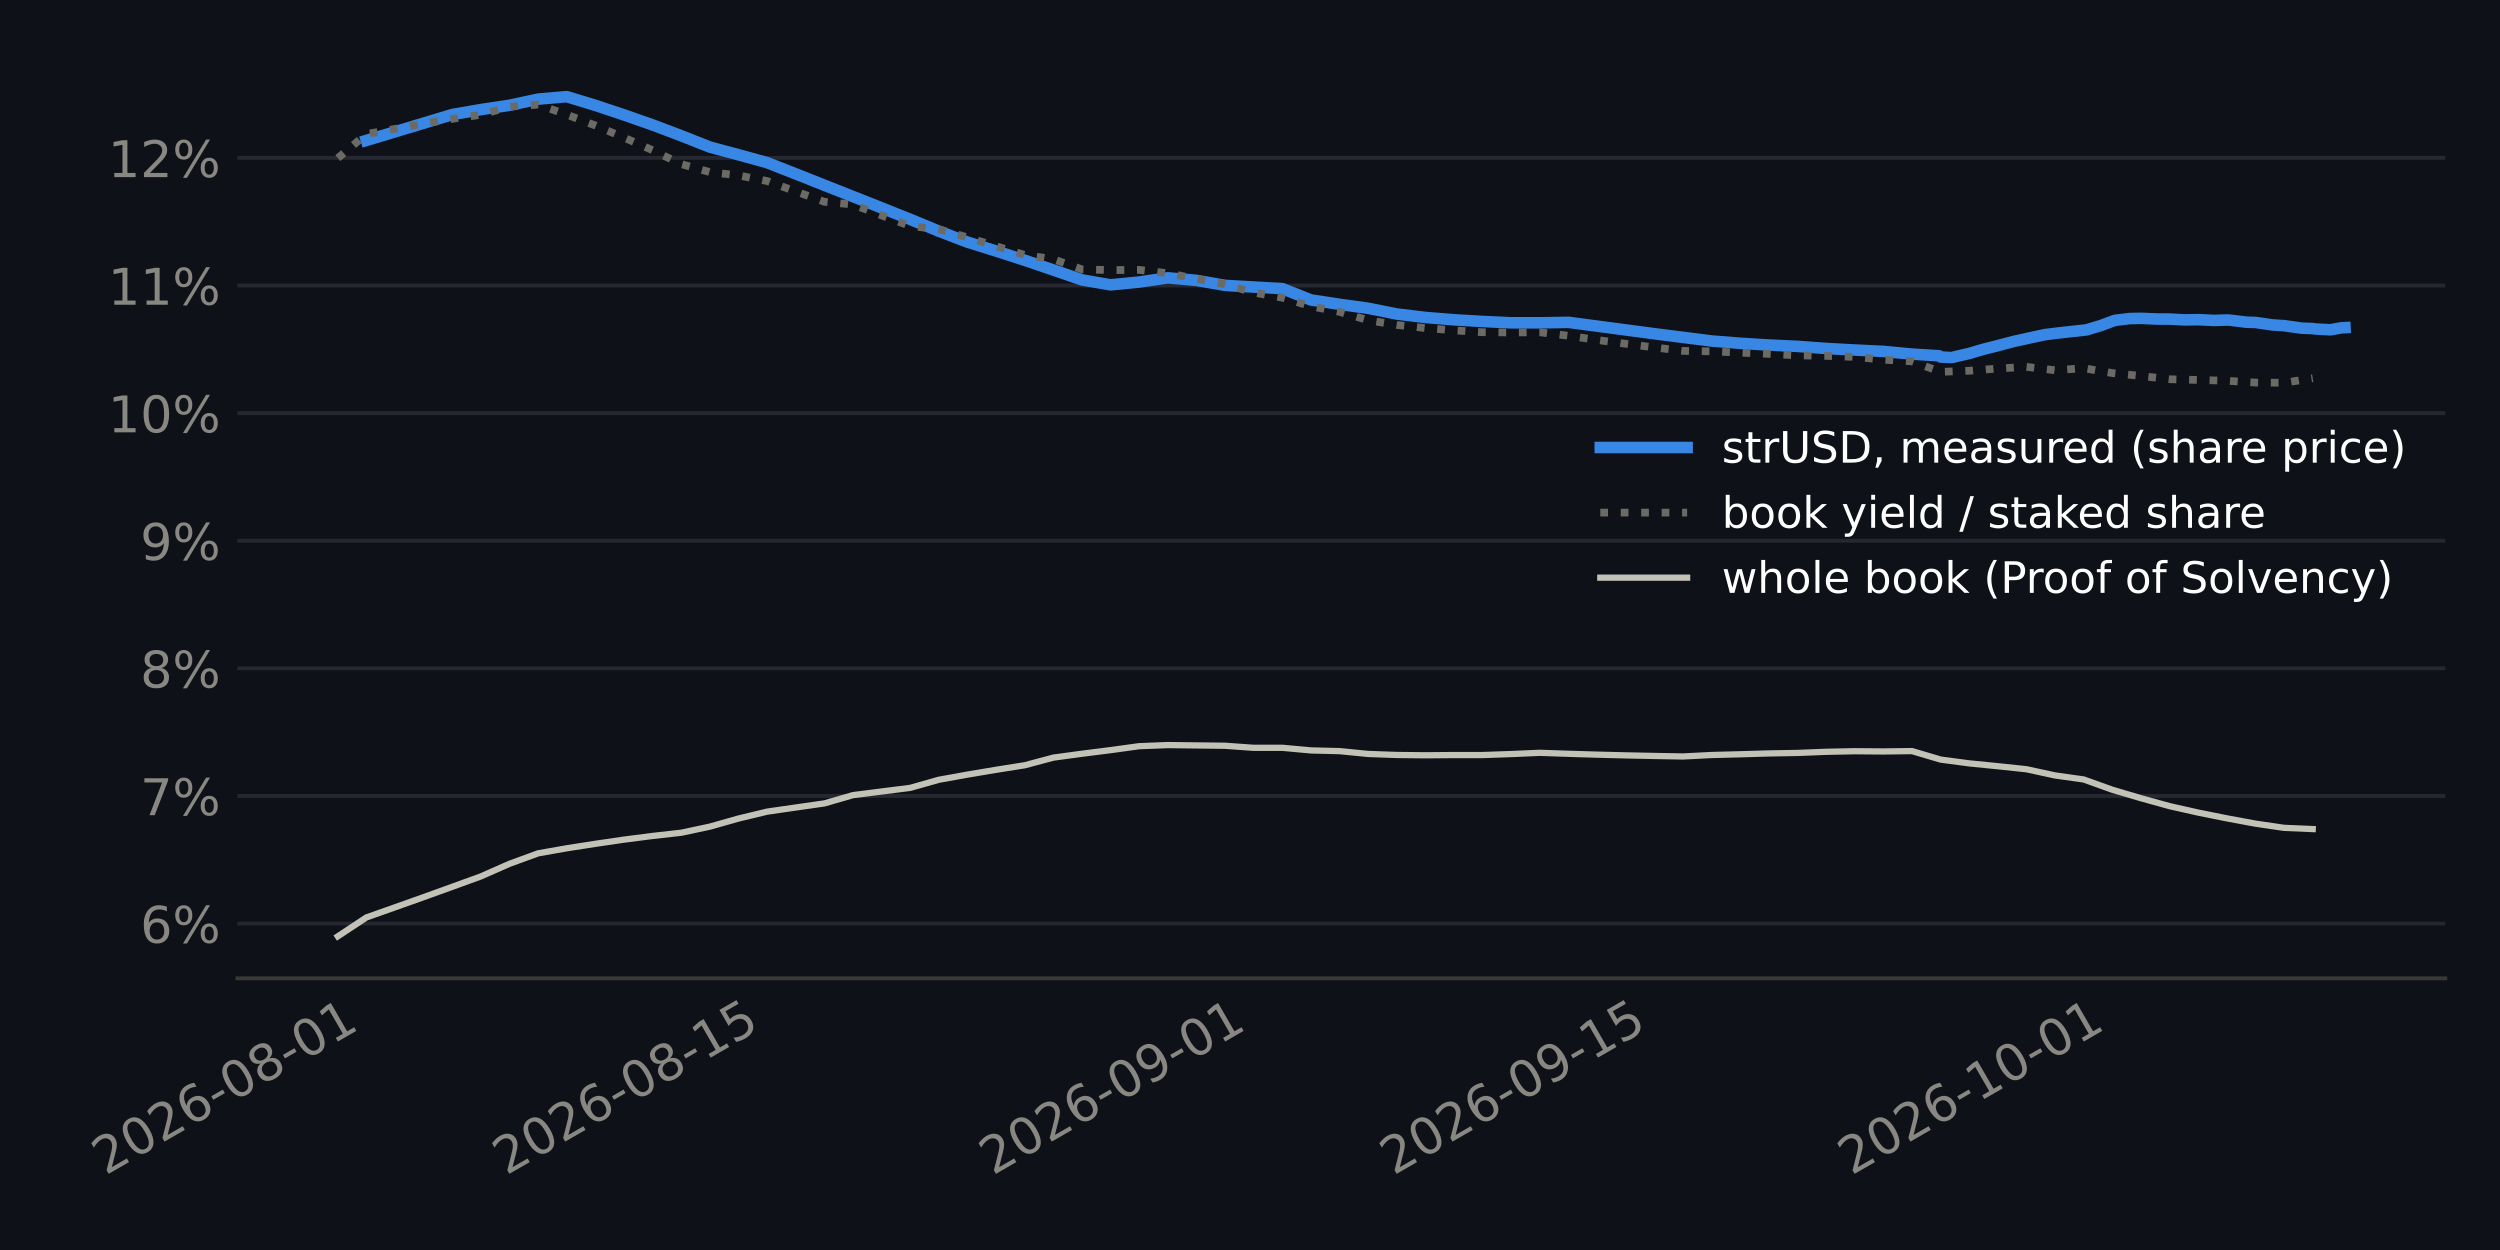
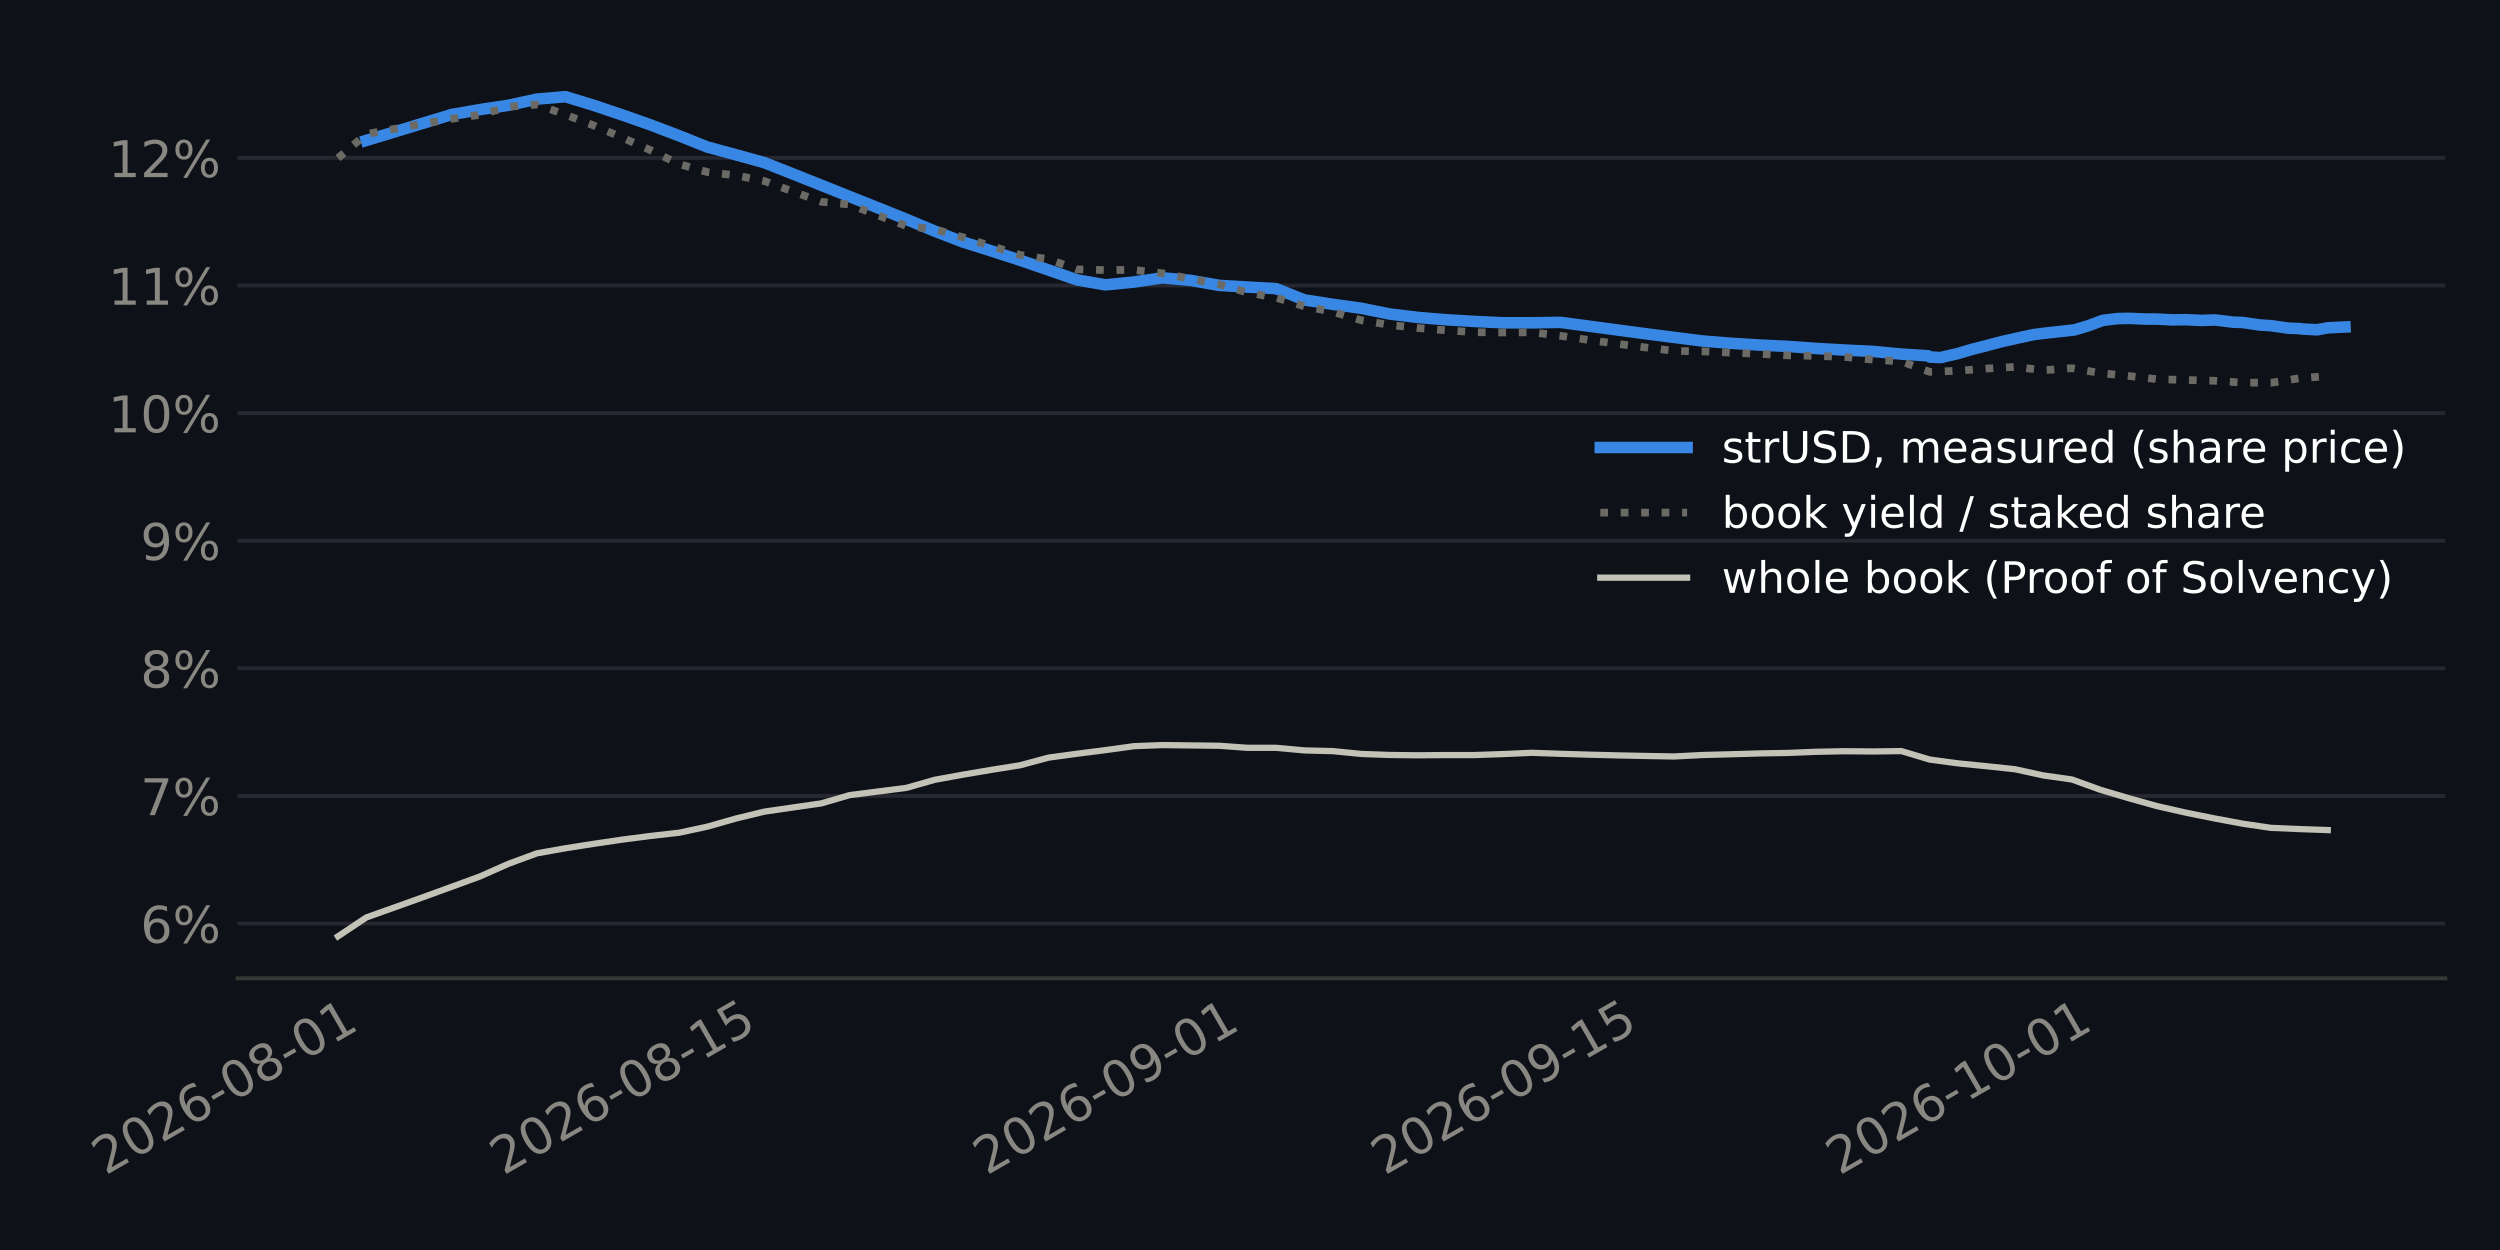
<svg xmlns="http://www.w3.org/2000/svg" xmlns:xlink="http://www.w3.org/1999/xlink" width="518.4pt" height="259.2pt" viewBox="0 0 518.4 259.2" version="1.1">
  <defs>
    <style type="text/css">*{stroke-linejoin: round; stroke-linecap: butt}</style>
  </defs>
  <g id="figure_1">
    <g id="patch_1">
      <path d="M 0 259.2  L 518.4 259.2  L 518.4 0  L 0 0  z " style="fill: #0e1117" />
    </g>
    <g id="axes_1">
      <g id="patch_2">
-         <path d="M 49.238 202.867  L 507.06 202.867  L 507.06 11.34  L 49.238 11.34  z " style="fill: #0e1117" />
+         <path d="M 49.274 202.867  L 507.06 202.867  L 507.06 11.34  L 49.274 11.34  z " style="fill: #0e1117" />
      </g>
      <g id="matplotlib.axis_1">
        <g id="xtick_1">
          <g id="line2d_1" />
          <g id="text_1">
-             <g style="fill: #898781" transform="translate(21.87615 243.7862) rotate(-30) scale(0.105 -0.105)">
+             <g style="fill: #898781" transform="translate(21.86916 243.7862) rotate(-30) scale(0.105 -0.105)">
              <defs>
                <path id="DejaVuSans-15" d="M 1228 531  L 3431 531  L 3431 0  L 469 0  L 469 531  Q 828 903 1448 1529  Q 2069 2156 2228 2338  Q 2531 2678 2651 2914  Q 2772 3150 2772 3378  Q 2772 3750 2511 3984  Q 2250 4219 1831 4219  Q 1534 4219 1204 4116  Q 875 4013 500 3803  L 500 4441  Q 881 4594 1212 4672  Q 1544 4750 1819 4750  Q 2544 4750 2975 4387  Q 3406 4025 3406 3419  Q 3406 3131 3298 2873  Q 3191 2616 2906 2266  Q 2828 2175 2409 1742  Q 1991 1309 1228 531  z " transform="scale(0.015625)" />
                <path id="DejaVuSans-13" d="M 2034 4250  Q 1547 4250 1301 3770  Q 1056 3291 1056 2328  Q 1056 1369 1301 889  Q 1547 409 2034 409  Q 2525 409 2770 889  Q 3016 1369 3016 2328  Q 3016 3291 2770 3770  Q 2525 4250 2034 4250  z M 2034 4750  Q 2819 4750 3233 4129  Q 3647 3509 3647 2328  Q 3647 1150 3233 529  Q 2819 -91 2034 -91  Q 1250 -91 836 529  Q 422 1150 422 2328  Q 422 3509 836 4129  Q 1250 4750 2034 4750  z " transform="scale(0.015625)" />
                <path id="DejaVuSans-19" d="M 2113 2584  Q 1688 2584 1439 2293  Q 1191 2003 1191 1497  Q 1191 994 1439 701  Q 1688 409 2113 409  Q 2538 409 2786 701  Q 3034 994 3034 1497  Q 3034 2003 2786 2293  Q 2538 2584 2113 2584  z M 3366 4563  L 3366 3988  Q 3128 4100 2886 4159  Q 2644 4219 2406 4219  Q 1781 4219 1451 3797  Q 1122 3375 1075 2522  Q 1259 2794 1537 2939  Q 1816 3084 2150 3084  Q 2853 3084 3261 2657  Q 3669 2231 3669 1497  Q 3669 778 3244 343  Q 2819 -91 2113 -91  Q 1303 -91 875 529  Q 447 1150 447 2328  Q 447 3434 972 4092  Q 1497 4750 2381 4750  Q 2619 4750 2861 4703  Q 3103 4656 3366 4563  z " transform="scale(0.015625)" />
                <path id="DejaVuSans-10" d="M 313 2009  L 1997 2009  L 1997 1497  L 313 1497  L 313 2009  z " transform="scale(0.015625)" />
                <path id="DejaVuSans-1b" d="M 2034 2216  Q 1584 2216 1326 1975  Q 1069 1734 1069 1313  Q 1069 891 1326 650  Q 1584 409 2034 409  Q 2484 409 2743 651  Q 3003 894 3003 1313  Q 3003 1734 2745 1975  Q 2488 2216 2034 2216  z M 1403 2484  Q 997 2584 770 2862  Q 544 3141 544 3541  Q 544 4100 942 4425  Q 1341 4750 2034 4750  Q 2731 4750 3128 4425  Q 3525 4100 3525 3541  Q 3525 3141 3298 2862  Q 3072 2584 2669 2484  Q 3125 2378 3379 2068  Q 3634 1759 3634 1313  Q 3634 634 3220 271  Q 2806 -91 2034 -91  Q 1263 -91 848 271  Q 434 634 434 1313  Q 434 1759 690 2068  Q 947 2378 1403 2484  z M 1172 3481  Q 1172 3119 1398 2916  Q 1625 2713 2034 2713  Q 2441 2713 2670 2916  Q 2900 3119 2900 3481  Q 2900 3844 2670 4047  Q 2441 4250 2034 4250  Q 1625 4250 1398 4047  Q 1172 3844 1172 3481  z " transform="scale(0.015625)" />
                <path id="DejaVuSans-14" d="M 794 531  L 1825 531  L 1825 4091  L 703 3866  L 703 4441  L 1819 4666  L 2450 4666  L 2450 531  L 3481 531  L 3481 0  L 794 0  L 794 531  z " transform="scale(0.015625)" />
              </defs>
              <use xlink:href="#DejaVuSans-15" />
              <use xlink:href="#DejaVuSans-13" transform="translate(63.625 0)" />
              <use xlink:href="#DejaVuSans-15" transform="translate(127.25 0)" />
              <use xlink:href="#DejaVuSans-19" transform="translate(190.875 0)" />
              <use xlink:href="#DejaVuSans-10" transform="translate(254.5 0)" />
              <use xlink:href="#DejaVuSans-13" transform="translate(290.5781 0)" />
              <use xlink:href="#DejaVuSans-1b" transform="translate(354.2031 0)" />
              <use xlink:href="#DejaVuSans-10" transform="translate(417.8281 0)" />
              <use xlink:href="#DejaVuSans-13" transform="translate(453.9062 0)" />
              <use xlink:href="#DejaVuSans-14" transform="translate(517.5312 0)" />
            </g>
          </g>
        </g>
        <g id="xtick_2">
          <g id="line2d_2" />
          <g id="text_2">
-             <g style="fill: #898781" transform="translate(104.9671 243.7862) rotate(-30) scale(0.105 -0.105)">
+             <g style="fill: #898781" transform="translate(104.3898 243.7862) rotate(-30) scale(0.105 -0.105)">
              <defs>
                <path id="DejaVuSans-18" d="M 691 4666  L 3169 4666  L 3169 4134  L 1269 4134  L 1269 2991  Q 1406 3038 1543 3061  Q 1681 3084 1819 3084  Q 2600 3084 3056 2656  Q 3513 2228 3513 1497  Q 3513 744 3044 326  Q 2575 -91 1722 -91  Q 1428 -91 1123 -41  Q 819 9 494 109  L 494 744  Q 775 591 1075 516  Q 1375 441 1709 441  Q 2250 441 2565 725  Q 2881 1009 2881 1497  Q 2881 1984 2565 2268  Q 2250 2553 1709 2553  Q 1456 2553 1204 2497  Q 953 2441 691 2322  L 691 4666  z " transform="scale(0.015625)" />
              </defs>
              <use xlink:href="#DejaVuSans-15" />
              <use xlink:href="#DejaVuSans-13" transform="translate(63.625 0)" />
              <use xlink:href="#DejaVuSans-15" transform="translate(127.25 0)" />
              <use xlink:href="#DejaVuSans-19" transform="translate(190.875 0)" />
              <use xlink:href="#DejaVuSans-10" transform="translate(254.5 0)" />
              <use xlink:href="#DejaVuSans-13" transform="translate(290.5781 0)" />
              <use xlink:href="#DejaVuSans-1b" transform="translate(354.2031 0)" />
              <use xlink:href="#DejaVuSans-10" transform="translate(417.8281 0)" />
              <use xlink:href="#DejaVuSans-14" transform="translate(453.9062 0)" />
              <use xlink:href="#DejaVuSans-18" transform="translate(517.5312 0)" />
            </g>
          </g>
        </g>
        <g id="xtick_3">
          <g id="line2d_3" />
          <g id="text_3">
-             <g style="fill: #898781" transform="translate(205.8633 243.7862) rotate(-30) scale(0.105 -0.105)">
+             <g style="fill: #898781" transform="translate(204.5935 243.7862) rotate(-30) scale(0.105 -0.105)">
              <defs>
                <path id="DejaVuSans-1c" d="M 703 97  L 703 672  Q 941 559 1184 500  Q 1428 441 1663 441  Q 2288 441 2617 861  Q 2947 1281 2994 2138  Q 2813 1869 2534 1725  Q 2256 1581 1919 1581  Q 1219 1581 811 2004  Q 403 2428 403 3163  Q 403 3881 828 4315  Q 1253 4750 1959 4750  Q 2769 4750 3195 4129  Q 3622 3509 3622 2328  Q 3622 1225 3098 567  Q 2575 -91 1691 -91  Q 1453 -91 1209 -44  Q 966 3 703 97  z M 1959 2075  Q 2384 2075 2632 2365  Q 2881 2656 2881 3163  Q 2881 3666 2632 3958  Q 2384 4250 1959 4250  Q 1534 4250 1286 3958  Q 1038 3666 1038 3163  Q 1038 2656 1286 2365  Q 1534 2075 1959 2075  z " transform="scale(0.015625)" />
              </defs>
              <use xlink:href="#DejaVuSans-15" />
              <use xlink:href="#DejaVuSans-13" transform="translate(63.625 0)" />
              <use xlink:href="#DejaVuSans-15" transform="translate(127.25 0)" />
              <use xlink:href="#DejaVuSans-19" transform="translate(190.875 0)" />
              <use xlink:href="#DejaVuSans-10" transform="translate(254.5 0)" />
              <use xlink:href="#DejaVuSans-13" transform="translate(290.5781 0)" />
              <use xlink:href="#DejaVuSans-1c" transform="translate(354.2031 0)" />
              <use xlink:href="#DejaVuSans-10" transform="translate(417.8281 0)" />
              <use xlink:href="#DejaVuSans-13" transform="translate(453.9062 0)" />
              <use xlink:href="#DejaVuSans-14" transform="translate(517.5312 0)" />
            </g>
          </g>
        </g>
        <g id="xtick_4">
          <g id="line2d_4" />
          <g id="text_4">
-             <g style="fill: #898781" transform="translate(288.9542 243.7862) rotate(-30) scale(0.105 -0.105)">
+             <g style="fill: #898781" transform="translate(287.1142 243.7862) rotate(-30) scale(0.105 -0.105)">
              <use xlink:href="#DejaVuSans-15" />
              <use xlink:href="#DejaVuSans-13" transform="translate(63.625 0)" />
              <use xlink:href="#DejaVuSans-15" transform="translate(127.25 0)" />
              <use xlink:href="#DejaVuSans-19" transform="translate(190.875 0)" />
              <use xlink:href="#DejaVuSans-10" transform="translate(254.5 0)" />
              <use xlink:href="#DejaVuSans-13" transform="translate(290.5781 0)" />
              <use xlink:href="#DejaVuSans-1c" transform="translate(354.2031 0)" />
              <use xlink:href="#DejaVuSans-10" transform="translate(417.8281 0)" />
              <use xlink:href="#DejaVuSans-14" transform="translate(453.9062 0)" />
              <use xlink:href="#DejaVuSans-18" transform="translate(517.5312 0)" />
            </g>
          </g>
        </g>
        <g id="xtick_5">
          <g id="line2d_5" />
          <g id="text_5">
-             <g style="fill: #898781" transform="translate(383.9153 243.7862) rotate(-30) scale(0.105 -0.105)">
+             <g style="fill: #898781" transform="translate(381.4235 243.7862) rotate(-30) scale(0.105 -0.105)">
              <use xlink:href="#DejaVuSans-15" />
              <use xlink:href="#DejaVuSans-13" transform="translate(63.625 0)" />
              <use xlink:href="#DejaVuSans-15" transform="translate(127.25 0)" />
              <use xlink:href="#DejaVuSans-19" transform="translate(190.875 0)" />
              <use xlink:href="#DejaVuSans-10" transform="translate(254.5 0)" />
              <use xlink:href="#DejaVuSans-14" transform="translate(290.5781 0)" />
              <use xlink:href="#DejaVuSans-13" transform="translate(354.2031 0)" />
              <use xlink:href="#DejaVuSans-10" transform="translate(417.8281 0)" />
              <use xlink:href="#DejaVuSans-13" transform="translate(453.9062 0)" />
              <use xlink:href="#DejaVuSans-14" transform="translate(517.5312 0)" />
            </g>
          </g>
        </g>
      </g>
      <g id="matplotlib.axis_2">
        <g id="ytick_1">
          <g id="line2d_6">
-             <path d="M 49.238 191.511  L 507.06 191.511  " clip-path="url(#p6e9d6fc0c8)" style="fill: none; stroke: #262730; stroke-width: 0.8; stroke-linecap: square" />
+             <path d="M 49.274 191.511  L 507.06 191.511  " clip-path="url(#p76b2adc6ff)" style="fill: none; stroke: #262730; stroke-width: 0.8; stroke-linecap: square" />
          </g>
          <g id="line2d_7" />
          <g id="text_6">
-             <g style="fill: #898781" transform="translate(29.08106 195.5001) scale(0.105 -0.105)">
+             <g style="fill: #898781" transform="translate(29.11641 195.5001) scale(0.105 -0.105)">
              <defs>
                <path id="DejaVuSans-8" d="M 4653 2053  Q 4381 2053 4226 1822  Q 4072 1591 4072 1178  Q 4072 772 4226 539  Q 4381 306 4653 306  Q 4919 306 5073 539  Q 5228 772 5228 1178  Q 5228 1588 5073 1820  Q 4919 2053 4653 2053  z M 4653 2450  Q 5147 2450 5437 2106  Q 5728 1763 5728 1178  Q 5728 594 5436 251  Q 5144 -91 4653 -91  Q 4153 -91 3862 251  Q 3572 594 3572 1178  Q 3572 1766 3864 2108  Q 4156 2450 4653 2450  z M 1428 4353  Q 1159 4353 1004 4120  Q 850 3888 850 3481  Q 850 3069 1003 2837  Q 1156 2606 1428 2606  Q 1700 2606 1854 2837  Q 2009 3069 2009 3481  Q 2009 3884 1853 4118  Q 1697 4353 1428 4353  z M 4250 4750  L 4750 4750  L 1831 -91  L 1331 -91  L 4250 4750  z M 1428 4750  Q 1922 4750 2215 4408  Q 2509 4066 2509 3481  Q 2509 2891 2217 2550  Q 1925 2209 1428 2209  Q 931 2209 642 2551  Q 353 2894 353 3481  Q 353 4063 643 4406  Q 934 4750 1428 4750  z " transform="scale(0.015625)" />
              </defs>
              <use xlink:href="#DejaVuSans-19" />
              <use xlink:href="#DejaVuSans-8" transform="translate(63.625 0)" />
            </g>
          </g>
        </g>
        <g id="ytick_2">
          <g id="line2d_8">
-             <path d="M 49.238 165.049  L 507.06 165.049  " clip-path="url(#p6e9d6fc0c8)" style="fill: none; stroke: #262730; stroke-width: 0.8; stroke-linecap: square" />
+             <path d="M 49.274 165.049  L 507.06 165.049  " clip-path="url(#p76b2adc6ff)" style="fill: none; stroke: #262730; stroke-width: 0.8; stroke-linecap: square" />
          </g>
          <g id="line2d_9" />
          <g id="text_7">
-             <g style="fill: #898781" transform="translate(29.08106 169.0383) scale(0.105 -0.105)">
+             <g style="fill: #898781" transform="translate(29.11641 169.0383) scale(0.105 -0.105)">
              <defs>
                <path id="DejaVuSans-1a" d="M 525 4666  L 3525 4666  L 3525 4397  L 1831 0  L 1172 0  L 2766 4134  L 525 4134  L 525 4666  z " transform="scale(0.015625)" />
              </defs>
              <use xlink:href="#DejaVuSans-1a" />
              <use xlink:href="#DejaVuSans-8" transform="translate(63.625 0)" />
            </g>
          </g>
        </g>
        <g id="ytick_3">
          <g id="line2d_10">
-             <path d="M 49.238 138.588  L 507.06 138.588  " clip-path="url(#p6e9d6fc0c8)" style="fill: none; stroke: #262730; stroke-width: 0.8; stroke-linecap: square" />
+             <path d="M 49.274 138.588  L 507.06 138.588  " clip-path="url(#p76b2adc6ff)" style="fill: none; stroke: #262730; stroke-width: 0.8; stroke-linecap: square" />
          </g>
          <g id="line2d_11" />
          <g id="text_8">
-             <g style="fill: #898781" transform="translate(29.08106 142.5764) scale(0.105 -0.105)">
+             <g style="fill: #898781" transform="translate(29.11641 142.5764) scale(0.105 -0.105)">
              <use xlink:href="#DejaVuSans-1b" />
              <use xlink:href="#DejaVuSans-8" transform="translate(63.625 0)" />
            </g>
          </g>
        </g>
        <g id="ytick_4">
          <g id="line2d_12">
-             <path d="M 49.238 112.126  L 507.06 112.126  " clip-path="url(#p6e9d6fc0c8)" style="fill: none; stroke: #262730; stroke-width: 0.8; stroke-linecap: square" />
+             <path d="M 49.274 112.126  L 507.06 112.126  " clip-path="url(#p76b2adc6ff)" style="fill: none; stroke: #262730; stroke-width: 0.8; stroke-linecap: square" />
          </g>
          <g id="line2d_13" />
          <g id="text_9">
-             <g style="fill: #898781" transform="translate(29.08106 116.1146) scale(0.105 -0.105)">
+             <g style="fill: #898781" transform="translate(29.11641 116.1146) scale(0.105 -0.105)">
              <use xlink:href="#DejaVuSans-1c" />
              <use xlink:href="#DejaVuSans-8" transform="translate(63.625 0)" />
            </g>
          </g>
        </g>
        <g id="ytick_5">
          <g id="line2d_14">
-             <path d="M 49.238 85.664  L 507.06 85.664  " clip-path="url(#p6e9d6fc0c8)" style="fill: none; stroke: #262730; stroke-width: 0.8; stroke-linecap: square" />
+             <path d="M 49.274 85.664  L 507.06 85.664  " clip-path="url(#p76b2adc6ff)" style="fill: none; stroke: #262730; stroke-width: 0.8; stroke-linecap: square" />
          </g>
          <g id="line2d_15" />
          <g id="text_10">
-             <g style="fill: #898781" transform="translate(22.40044 89.65273) scale(0.105 -0.105)">
+             <g style="fill: #898781" transform="translate(22.43578 89.65273) scale(0.105 -0.105)">
              <use xlink:href="#DejaVuSans-14" />
              <use xlink:href="#DejaVuSans-13" transform="translate(63.625 0)" />
              <use xlink:href="#DejaVuSans-8" transform="translate(127.25 0)" />
            </g>
          </g>
        </g>
        <g id="ytick_6">
          <g id="line2d_16">
-             <path d="M 49.238 59.202  L 507.06 59.202  " clip-path="url(#p6e9d6fc0c8)" style="fill: none; stroke: #262730; stroke-width: 0.8; stroke-linecap: square" />
+             <path d="M 49.274 59.202  L 507.06 59.202  " clip-path="url(#p76b2adc6ff)" style="fill: none; stroke: #262730; stroke-width: 0.8; stroke-linecap: square" />
          </g>
          <g id="line2d_17" />
          <g id="text_11">
-             <g style="fill: #898781" transform="translate(22.40044 63.19088) scale(0.105 -0.105)">
+             <g style="fill: #898781" transform="translate(22.43578 63.19088) scale(0.105 -0.105)">
              <use xlink:href="#DejaVuSans-14" />
              <use xlink:href="#DejaVuSans-14" transform="translate(63.625 0)" />
              <use xlink:href="#DejaVuSans-8" transform="translate(127.25 0)" />
            </g>
          </g>
        </g>
        <g id="ytick_7">
          <g id="line2d_18">
-             <path d="M 49.238 32.74  L 507.06 32.74  " clip-path="url(#p6e9d6fc0c8)" style="fill: none; stroke: #262730; stroke-width: 0.8; stroke-linecap: square" />
+             <path d="M 49.274 32.74  L 507.06 32.74  " clip-path="url(#p76b2adc6ff)" style="fill: none; stroke: #262730; stroke-width: 0.8; stroke-linecap: square" />
          </g>
          <g id="line2d_19" />
          <g id="text_12">
-             <g style="fill: #898781" transform="translate(22.40044 36.72903) scale(0.105 -0.105)">
+             <g style="fill: #898781" transform="translate(22.43578 36.72903) scale(0.105 -0.105)">
              <use xlink:href="#DejaVuSans-14" />
              <use xlink:href="#DejaVuSans-15" transform="translate(63.625 0)" />
              <use xlink:href="#DejaVuSans-8" transform="translate(127.25 0)" />
            </g>
          </g>
        </g>
      </g>
      <g id="line2d_20">
-         <path d="M 75.983 29.117  L 93.789 23.748  L 99.724 22.72  L 105.659 21.827  L 111.594 20.551  L 117.529 20.046  L 123.464 21.853  L 129.399 23.832  L 135.334 25.91  L 141.269 28.155  L 147.204 30.502  L 153.139 32.095  L 159.074 33.731  L 165.009 36.059  L 170.944 38.412  L 176.88 40.762  L 182.815 43.111  L 188.75 45.485  L 194.685 47.944  L 200.62 50.209  L 206.555 52.059  L 212.49 53.975  L 218.425 55.992  L 224.36 58.043  L 230.295 59.067  L 236.23 58.486  L 242.165 57.609  L 248.1 58.139  L 254.035 59.177  L 259.971 59.524  L 265.906 59.851  L 271.841 62.198  L 277.776 63.11  L 283.711 63.927  L 289.646 65.115  L 295.581 65.83  L 301.516 66.313  L 307.451 66.659  L 313.386 66.939  L 319.321 66.939  L 325.256 66.843  L 343.061 69.204  L 348.997 69.959  L 354.932 70.711  L 360.867 71.184  L 366.802 71.548  L 372.737 71.826  L 378.672 72.257  L 384.607 72.583  L 390.542 72.869  L 396.477 73.427  L 402.087 73.779  L 402.412 74.028  L 404.503 74.139  L 404.907 74.116  L 404.977 74.095  L 405.066 74.068  L 405.087 74.062  L 405.132 74.048  L 405.164 74.038  L 405.21 74.024  L 405.298 73.997  L 405.32 73.991  L 405.332 73.987  L 405.357 73.979  L 408.347 73.292  L 408.791 73.157  L 411.4 72.393  L 414.282 71.674  L 414.689 71.555  L 417.552 70.805  L 420.217 70.223  L 420.672 70.112  L 424.12 69.377  L 426.152 69.127  L 426.81 69.046  L 429.677 68.731  L 432.087 68.466  L 432.644 68.405  L 435.572 67.528  L 438.023 66.619  L 438.588 66.425  L 441.655 66.057  L 443.958 66.015  L 444.554 66.034  L 447.425 66.162  L 449.893 66.166  L 450.437 66.192  L 453.029 66.332  L 455.828 66.285  L 456.524 66.317  L 459.139 66.447  L 461.763 66.358  L 462.316 66.384  L 465.797 66.807  L 467.698 66.868  L 468.489 66.98  L 471.261 67.382  L 473.633 67.534  L 474.269 67.623  L 477.261 68.046  L 479.568 68.132  L 480.266 68.23  L 483.226 68.386  L 485.503 67.981  L 486.25 67.94  " clip-path="url(#p6e9d6fc0c8)" style="fill: none; stroke: #3987e5; stroke-width: 2.4; stroke-linecap: square" />
+         <path d="M 75.976 29.117  L 93.659 23.748  L 99.554 22.72  L 105.448 21.827  L 111.342 20.551  L 117.237 20.046  L 123.131 21.853  L 129.025 23.832  L 134.92 25.91  L 140.814 28.155  L 146.708 30.502  L 152.603 32.095  L 158.497 33.731  L 164.391 36.059  L 170.286 38.412  L 176.18 40.762  L 182.074 43.111  L 187.969 45.485  L 193.863 47.944  L 199.757 50.209  L 205.652 52.059  L 211.546 53.975  L 217.44 55.992  L 223.335 58.043  L 229.229 59.067  L 235.123 58.486  L 241.018 57.609  L 246.912 58.139  L 252.806 59.177  L 258.701 59.524  L 264.595 59.851  L 270.489 62.198  L 276.384 63.11  L 282.278 63.927  L 288.172 65.115  L 294.067 65.83  L 299.961 66.313  L 305.855 66.659  L 311.75 66.939  L 317.644 66.939  L 323.538 66.843  L 341.221 69.204  L 347.116 69.959  L 353.01 70.711  L 358.904 71.184  L 364.799 71.548  L 370.693 71.826  L 376.587 72.257  L 382.482 72.583  L 388.376 72.869  L 394.27 73.427  L 399.841 73.779  L 400.165 74.028  L 402.242 74.139  L 402.643 74.116  L 402.712 74.095  L 402.8 74.068  L 402.821 74.062  L 402.866 74.048  L 402.897 74.038  L 402.943 74.024  L 403.031 73.997  L 403.053 73.991  L 403.064 73.987  L 403.089 73.979  L 406.059 73.292  L 406.5 73.157  L 409.091 72.393  L 411.953 71.674  L 412.357 71.555  L 415.201 70.805  L 417.848 70.223  L 418.3 70.112  L 421.724 69.377  L 423.742 69.127  L 424.395 69.046  L 427.243 68.731  L 429.636 68.466  L 430.189 68.405  L 433.097 67.528  L 435.531 66.619  L 436.092 66.425  L 439.139 66.057  L 441.425 66.015  L 442.017 66.034  L 444.868 66.162  L 447.319 66.166  L 447.86 66.192  L 450.434 66.332  L 453.214 66.285  L 453.906 66.317  L 456.502 66.447  L 459.108 66.358  L 459.657 66.384  L 463.115 66.807  L 465.002 66.868  L 465.788 66.98  L 468.541 67.382  L 470.897 67.534  L 471.529 67.623  L 474.5 68.046  L 476.791 68.132  L 477.485 68.23  L 480.424 68.386  L 482.685 67.981  L 483.427 67.94  L 486.252 67.805  " clip-path="url(#p76b2adc6ff)" style="fill: none; stroke: #3987e5; stroke-width: 2.4; stroke-linecap: square" />
      </g>
      <g id="line2d_21">
-         <path d="M 70.048 32.782  L 75.983 27.79  L 81.919 26.729  L 87.854 25.636  L 93.789 24.641  L 99.724 23.799  L 105.659 22.135  L 111.594 21.687  L 117.529 23.771  L 123.464 26.027  L 129.399 28.533  L 135.334 31.166  L 141.269 34.034  L 147.204 35.696  L 153.139 36.37  L 159.074 37.542  L 165.009 39.706  L 170.945 41.846  L 176.88 42.412  L 182.815 44.674  L 188.75 46.876  L 194.685 47.544  L 200.62 49.218  L 206.555 51.057  L 212.49 52.874  L 218.425 53.75  L 224.36 55.856  L 230.295 56.004  L 236.23 55.965  L 242.165 56.665  L 248.1 57.819  L 254.036 58.959  L 259.971 60.678  L 265.906 61.724  L 271.841 63.521  L 277.776 64.667  L 283.711 66.414  L 289.646 67.383  L 295.581 68.026  L 301.516 68.506  L 307.451 68.888  L 313.386 68.949  L 319.321 68.904  L 325.256 69.623  L 331.191 70.499  L 337.126 71.293  L 343.062 72.045  L 348.997 72.767  L 354.932 72.857  L 360.867 73.126  L 366.802 73.383  L 372.737 73.692  L 378.672 73.796  L 384.607 74.011  L 390.542 74.586  L 396.477 74.94  L 402.412 77.113  L 408.347 76.879  L 414.282 76.424  L 420.217 76.071  L 426.152 76.781  L 432.088 76.348  L 438.023 77.361  L 443.958 77.961  L 449.893 78.637  L 455.828 78.792  L 461.763 78.952  L 467.698 79.332  L 473.633 79.368  L 479.568 78.436  " clip-path="url(#p6e9d6fc0c8)" style="fill: none; stroke-dasharray: 1.6,2.64; stroke-dashoffset: 0; stroke: #6b6a64; stroke-width: 1.6" />
+         <path d="M 70.082 32.782  L 75.976 27.79  L 81.871 26.729  L 87.765 25.636  L 93.659 24.641  L 99.554 23.799  L 105.448 22.135  L 111.342 21.687  L 117.237 23.771  L 123.131 26.027  L 129.025 28.533  L 134.92 31.166  L 140.814 34.034  L 146.708 35.696  L 152.603 36.37  L 158.497 37.542  L 164.391 39.706  L 170.286 41.846  L 176.18 42.412  L 182.074 44.674  L 187.969 46.876  L 193.863 47.544  L 199.757 49.218  L 205.652 51.057  L 211.546 52.874  L 217.44 53.75  L 223.335 55.856  L 229.229 56.004  L 235.123 55.965  L 241.018 56.665  L 246.912 57.819  L 252.806 58.959  L 258.701 60.678  L 264.595 61.724  L 270.49 63.521  L 276.384 64.667  L 282.278 66.414  L 288.173 67.383  L 294.067 68.026  L 299.961 68.506  L 305.856 68.888  L 311.75 68.949  L 317.644 68.904  L 323.539 69.623  L 329.433 70.499  L 335.327 71.293  L 341.222 72.045  L 347.116 72.767  L 353.01 72.857  L 358.905 73.126  L 364.799 73.383  L 370.693 73.692  L 376.588 73.796  L 382.482 74.011  L 388.376 74.586  L 394.271 74.94  L 400.165 77.113  L 406.059 76.879  L 411.954 76.424  L 417.848 76.071  L 423.742 76.781  L 429.637 76.348  L 435.531 77.361  L 441.425 77.961  L 447.32 78.637  L 453.214 78.792  L 459.108 78.952  L 465.003 79.332  L 470.897 79.368  L 476.791 78.436  L 482.686 77.983  " clip-path="url(#p76b2adc6ff)" style="fill: none; stroke-dasharray: 1.6,2.64; stroke-dashoffset: 0; stroke: #6b6a64; stroke-width: 1.6" />
      </g>
      <g id="line2d_22">
-         <path d="M 70.048 194.161  L 75.983 190.235  L 81.919 188.139  L 87.854 186.027  L 93.789 183.885  L 99.724 181.73  L 105.659 179.112  L 111.594 176.944  L 117.529 175.897  L 123.464 174.973  L 129.399 174.105  L 135.334 173.34  L 141.269 172.675  L 147.204 171.409  L 153.139 169.73  L 159.074 168.302  L 165.009 167.443  L 170.945 166.595  L 176.88 164.877  L 182.815 164.124  L 188.75 163.37  L 194.685 161.691  L 200.62 160.621  L 206.555 159.623  L 212.49 158.683  L 218.425 157.099  L 224.36 156.296  L 230.295 155.545  L 236.23 154.728  L 242.165 154.499  L 248.1 154.57  L 254.036 154.641  L 259.971 155.068  L 265.906 155.061  L 271.841 155.606  L 277.776 155.754  L 283.711 156.34  L 289.646 156.55  L 295.581 156.618  L 301.516 156.566  L 307.451 156.566  L 313.386 156.36  L 319.321 156.102  L 325.256 156.306  L 331.191 156.484  L 337.126 156.634  L 343.062 156.755  L 348.997 156.861  L 354.932 156.558  L 360.867 156.406  L 366.802 156.231  L 372.737 156.13  L 378.672 155.893  L 384.607 155.772  L 390.542 155.822  L 396.477 155.746  L 402.412 157.507  L 408.347 158.295  L 414.282 158.884  L 420.217 159.512  L 426.152 160.8  L 432.088 161.634  L 438.023 163.767  L 443.958 165.521  L 449.893 167.164  L 455.828 168.5  L 461.763 169.693  L 467.698 170.793  L 473.633 171.662  L 479.568 171.915  " clip-path="url(#p6e9d6fc0c8)" style="fill: none; stroke: #c3c2b7; stroke-width: 1.3; stroke-linecap: square" />
+         <path d="M 70.082 194.161  L 75.976 190.235  L 81.871 188.139  L 87.765 186.027  L 93.659 183.885  L 99.554 181.73  L 105.448 179.112  L 111.342 176.944  L 117.237 175.897  L 123.131 174.973  L 129.025 174.105  L 134.92 173.34  L 140.814 172.675  L 146.708 171.409  L 152.603 169.73  L 158.497 168.302  L 164.391 167.443  L 170.286 166.595  L 176.18 164.877  L 182.074 164.124  L 187.969 163.37  L 193.863 161.691  L 199.757 160.621  L 205.652 159.623  L 211.546 158.683  L 217.44 157.099  L 223.335 156.296  L 229.229 155.545  L 235.123 154.728  L 241.018 154.499  L 246.912 154.57  L 252.806 154.641  L 258.701 155.068  L 264.595 155.061  L 270.49 155.606  L 276.384 155.754  L 282.278 156.34  L 288.173 156.55  L 294.067 156.618  L 299.961 156.566  L 305.856 156.566  L 311.75 156.36  L 317.644 156.102  L 323.539 156.306  L 329.433 156.484  L 335.327 156.634  L 341.222 156.755  L 347.116 156.861  L 353.01 156.558  L 358.905 156.406  L 364.799 156.231  L 370.693 156.13  L 376.588 155.893  L 382.482 155.772  L 388.376 155.822  L 394.271 155.746  L 400.165 157.507  L 406.059 158.295  L 411.954 158.884  L 417.848 159.512  L 423.742 160.8  L 429.637 161.634  L 435.531 163.767  L 441.425 165.521  L 447.32 167.164  L 453.214 168.5  L 459.108 169.693  L 465.003 170.793  L 470.897 171.662  L 476.791 171.915  L 482.686 172.124  " clip-path="url(#p76b2adc6ff)" style="fill: none; stroke: #c3c2b7; stroke-width: 1.3; stroke-linecap: square" />
      </g>
      <g id="patch_3">
-         <path d="M 49.238 202.867  L 507.06 202.867  " style="fill: none; stroke: #383835; stroke-width: 0.8; stroke-linejoin: miter; stroke-linecap: square" />
+         <path d="M 49.274 202.867  L 507.06 202.867  " style="fill: none; stroke: #383835; stroke-width: 0.8; stroke-linejoin: miter; stroke-linecap: square" />
      </g>
      <g id="legend_1">
        <g id="line2d_23">
          <path d="M 331.837 92.791  L 340.837 92.791  L 349.837 92.791  " style="fill: none; stroke: #3987e5; stroke-width: 2.4; stroke-linecap: square" />
        </g>
        <g id="text_13">
          <g style="fill: #ffffff" transform="translate(357.037 95.94091) scale(0.09 -0.09)">
            <defs>
              <path id="DejaVuSans-56" d="M 2834 3397  L 2834 2853  Q 2591 2978 2328 3040  Q 2066 3103 1784 3103  Q 1356 3103 1142 2972  Q 928 2841 928 2578  Q 928 2378 1081 2264  Q 1234 2150 1697 2047  L 1894 2003  Q 2506 1872 2764 1633  Q 3022 1394 3022 966  Q 3022 478 2636 193  Q 2250 -91 1575 -91  Q 1294 -91 989 -36  Q 684 19 347 128  L 347 722  Q 666 556 975 473  Q 1284 391 1588 391  Q 1994 391 2212 530  Q 2431 669 2431 922  Q 2431 1156 2273 1281  Q 2116 1406 1581 1522  L 1381 1569  Q 847 1681 609 1914  Q 372 2147 372 2553  Q 372 3047 722 3315  Q 1072 3584 1716 3584  Q 2034 3584 2315 3537  Q 2597 3491 2834 3397  z " transform="scale(0.015625)" />
              <path id="DejaVuSans-57" d="M 1172 4494  L 1172 3500  L 2356 3500  L 2356 3053  L 1172 3053  L 1172 1153  Q 1172 725 1289 603  Q 1406 481 1766 481  L 2356 481  L 2356 0  L 1766 0  Q 1100 0 847 248  Q 594 497 594 1153  L 594 3053  L 172 3053  L 172 3500  L 594 3500  L 594 4494  L 1172 4494  z " transform="scale(0.015625)" />
              <path id="DejaVuSans-55" d="M 2631 2963  Q 2534 3019 2420 3045  Q 2306 3072 2169 3072  Q 1681 3072 1420 2755  Q 1159 2438 1159 1844  L 1159 0  L 581 0  L 581 3500  L 1159 3500  L 1159 2956  Q 1341 3275 1631 3429  Q 1922 3584 2338 3584  Q 2397 3584 2469 3576  Q 2541 3569 2628 3553  L 2631 2963  z " transform="scale(0.015625)" />
              <path id="DejaVuSans-38" d="M 556 4666  L 1191 4666  L 1191 1831  Q 1191 1081 1462 751  Q 1734 422 2344 422  Q 2950 422 3222 751  Q 3494 1081 3494 1831  L 3494 4666  L 4128 4666  L 4128 1753  Q 4128 841 3676 375  Q 3225 -91 2344 -91  Q 1459 -91 1007 375  Q 556 841 556 1753  L 556 4666  z " transform="scale(0.015625)" />
              <path id="DejaVuSans-36" d="M 3425 4513  L 3425 3897  Q 3066 4069 2747 4153  Q 2428 4238 2131 4238  Q 1616 4238 1336 4038  Q 1056 3838 1056 3469  Q 1056 3159 1242 3001  Q 1428 2844 1947 2747  L 2328 2669  Q 3034 2534 3370 2195  Q 3706 1856 3706 1288  Q 3706 609 3251 259  Q 2797 -91 1919 -91  Q 1588 -91 1214 -16  Q 841 59 441 206  L 441 856  Q 825 641 1194 531  Q 1563 422 1919 422  Q 2459 422 2753 634  Q 3047 847 3047 1241  Q 3047 1584 2836 1778  Q 2625 1972 2144 2069  L 1759 2144  Q 1053 2284 737 2584  Q 422 2884 422 3419  Q 422 4038 858 4394  Q 1294 4750 2059 4750  Q 2388 4750 2728 4690  Q 3069 4631 3425 4513  z " transform="scale(0.015625)" />
              <path id="DejaVuSans-27" d="M 1259 4147  L 1259 519  L 2022 519  Q 2988 519 3436 956  Q 3884 1394 3884 2338  Q 3884 3275 3436 3711  Q 2988 4147 2022 4147  L 1259 4147  z M 628 4666  L 1925 4666  Q 3281 4666 3915 4102  Q 4550 3538 4550 2338  Q 4550 1131 3912 565  Q 3275 0 1925 0  L 628 0  L 628 4666  z " transform="scale(0.015625)" />
              <path id="DejaVuSans-f" d="M 750 794  L 1409 794  L 1409 256  L 897 -744  L 494 -744  L 750 256  L 750 794  z " transform="scale(0.015625)" />
              <path id="DejaVuSans-3" transform="scale(0.015625)" />
              <path id="DejaVuSans-50" d="M 3328 2828  Q 3544 3216 3844 3400  Q 4144 3584 4550 3584  Q 5097 3584 5394 3201  Q 5691 2819 5691 2113  L 5691 0  L 5113 0  L 5113 2094  Q 5113 2597 4934 2840  Q 4756 3084 4391 3084  Q 3944 3084 3684 2787  Q 3425 2491 3425 1978  L 3425 0  L 2847 0  L 2847 2094  Q 2847 2600 2669 2842  Q 2491 3084 2119 3084  Q 1678 3084 1418 2786  Q 1159 2488 1159 1978  L 1159 0  L 581 0  L 581 3500  L 1159 3500  L 1159 2956  Q 1356 3278 1631 3431  Q 1906 3584 2284 3584  Q 2666 3584 2933 3390  Q 3200 3197 3328 2828  z " transform="scale(0.015625)" />
              <path id="DejaVuSans-48" d="M 3597 1894  L 3597 1613  L 953 1613  Q 991 1019 1311 708  Q 1631 397 2203 397  Q 2534 397 2845 478  Q 3156 559 3463 722  L 3463 178  Q 3153 47 2828 -22  Q 2503 -91 2169 -91  Q 1331 -91 842 396  Q 353 884 353 1716  Q 353 2575 817 3079  Q 1281 3584 2069 3584  Q 2775 3584 3186 3129  Q 3597 2675 3597 1894  z M 3022 2063  Q 3016 2534 2758 2815  Q 2500 3097 2075 3097  Q 1594 3097 1305 2825  Q 1016 2553 972 2059  L 3022 2063  z " transform="scale(0.015625)" />
              <path id="DejaVuSans-44" d="M 2194 1759  Q 1497 1759 1228 1600  Q 959 1441 959 1056  Q 959 750 1161 570  Q 1363 391 1709 391  Q 2188 391 2477 730  Q 2766 1069 2766 1631  L 2766 1759  L 2194 1759  z M 3341 1997  L 3341 0  L 2766 0  L 2766 531  Q 2569 213 2275 61  Q 1981 -91 1556 -91  Q 1019 -91 701 211  Q 384 513 384 1019  Q 384 1609 779 1909  Q 1175 2209 1959 2209  L 2766 2209  L 2766 2266  Q 2766 2663 2505 2880  Q 2244 3097 1772 3097  Q 1472 3097 1187 3025  Q 903 2953 641 2809  L 641 3341  Q 956 3463 1253 3523  Q 1550 3584 1831 3584  Q 2591 3584 2966 3190  Q 3341 2797 3341 1997  z " transform="scale(0.015625)" />
              <path id="DejaVuSans-58" d="M 544 1381  L 544 3500  L 1119 3500  L 1119 1403  Q 1119 906 1312 657  Q 1506 409 1894 409  Q 2359 409 2629 706  Q 2900 1003 2900 1516  L 2900 3500  L 3475 3500  L 3475 0  L 2900 0  L 2900 538  Q 2691 219 2414 64  Q 2138 -91 1772 -91  Q 1169 -91 856 284  Q 544 659 544 1381  z M 1991 3584  L 1991 3584  z " transform="scale(0.015625)" />
              <path id="DejaVuSans-47" d="M 2906 2969  L 2906 4863  L 3481 4863  L 3481 0  L 2906 0  L 2906 525  Q 2725 213 2448 61  Q 2172 -91 1784 -91  Q 1150 -91 751 415  Q 353 922 353 1747  Q 353 2572 751 3078  Q 1150 3584 1784 3584  Q 2172 3584 2448 3432  Q 2725 3281 2906 2969  z M 947 1747  Q 947 1113 1208 752  Q 1469 391 1925 391  Q 2381 391 2643 752  Q 2906 1113 2906 1747  Q 2906 2381 2643 2742  Q 2381 3103 1925 3103  Q 1469 3103 1208 2742  Q 947 2381 947 1747  z " transform="scale(0.015625)" />
              <path id="DejaVuSans-b" d="M 1984 4856  Q 1566 4138 1362 3434  Q 1159 2731 1159 2009  Q 1159 1288 1364 580  Q 1569 -128 1984 -844  L 1484 -844  Q 1016 -109 783 600  Q 550 1309 550 2009  Q 550 2706 781 3412  Q 1013 4119 1484 4856  L 1984 4856  z " transform="scale(0.015625)" />
              <path id="DejaVuSans-4b" d="M 3513 2113  L 3513 0  L 2938 0  L 2938 2094  Q 2938 2591 2744 2837  Q 2550 3084 2163 3084  Q 1697 3084 1428 2787  Q 1159 2491 1159 1978  L 1159 0  L 581 0  L 581 4863  L 1159 4863  L 1159 2956  Q 1366 3272 1645 3428  Q 1925 3584 2291 3584  Q 2894 3584 3203 3211  Q 3513 2838 3513 2113  z " transform="scale(0.015625)" />
              <path id="DejaVuSans-53" d="M 1159 525  L 1159 -1331  L 581 -1331  L 581 3500  L 1159 3500  L 1159 2969  Q 1341 3281 1617 3432  Q 1894 3584 2278 3584  Q 2916 3584 3314 3078  Q 3713 2572 3713 1747  Q 3713 922 3314 415  Q 2916 -91 2278 -91  Q 1894 -91 1617 61  Q 1341 213 1159 525  z M 3116 1747  Q 3116 2381 2855 2742  Q 2594 3103 2138 3103  Q 1681 3103 1420 2742  Q 1159 2381 1159 1747  Q 1159 1113 1420 752  Q 1681 391 2138 391  Q 2594 391 2855 752  Q 3116 1113 3116 1747  z " transform="scale(0.015625)" />
              <path id="DejaVuSans-4c" d="M 603 3500  L 1178 3500  L 1178 0  L 603 0  L 603 3500  z M 603 4863  L 1178 4863  L 1178 4134  L 603 4134  L 603 4863  z " transform="scale(0.015625)" />
              <path id="DejaVuSans-46" d="M 3122 3366  L 3122 2828  Q 2878 2963 2633 3030  Q 2388 3097 2138 3097  Q 1578 3097 1268 2742  Q 959 2388 959 1747  Q 959 1106 1268 751  Q 1578 397 2138 397  Q 2388 397 2633 464  Q 2878 531 3122 666  L 3122 134  Q 2881 22 2623 -34  Q 2366 -91 2075 -91  Q 1284 -91 818 406  Q 353 903 353 1747  Q 353 2603 823 3093  Q 1294 3584 2113 3584  Q 2378 3584 2631 3529  Q 2884 3475 3122 3366  z " transform="scale(0.015625)" />
              <path id="DejaVuSans-c" d="M 513 4856  L 1013 4856  Q 1481 4119 1714 3412  Q 1947 2706 1947 2009  Q 1947 1309 1714 600  Q 1481 -109 1013 -844  L 513 -844  Q 928 -128 1133 580  Q 1338 1288 1338 2009  Q 1338 2731 1133 3434  Q 928 4138 513 4856  z " transform="scale(0.015625)" />
            </defs>
            <use xlink:href="#DejaVuSans-56" />
            <use xlink:href="#DejaVuSans-57" transform="translate(52.09375 0)" />
            <use xlink:href="#DejaVuSans-55" transform="translate(91.29688 0)" />
            <use xlink:href="#DejaVuSans-38" transform="translate(132.4062 0)" />
            <use xlink:href="#DejaVuSans-36" transform="translate(205.5938 0)" />
            <use xlink:href="#DejaVuSans-27" transform="translate(269.0781 0)" />
            <use xlink:href="#DejaVuSans-f" transform="translate(346.0781 0)" />
            <use xlink:href="#DejaVuSans-3" transform="translate(377.8594 0)" />
            <use xlink:href="#DejaVuSans-50" transform="translate(409.6406 0)" />
            <use xlink:href="#DejaVuSans-48" transform="translate(507.0469 0)" />
            <use xlink:href="#DejaVuSans-44" transform="translate(568.5781 0)" />
            <use xlink:href="#DejaVuSans-56" transform="translate(629.8594 0)" />
            <use xlink:href="#DejaVuSans-58" transform="translate(681.9531 0)" />
            <use xlink:href="#DejaVuSans-55" transform="translate(745.3281 0)" />
            <use xlink:href="#DejaVuSans-48" transform="translate(784.2344 0)" />
            <use xlink:href="#DejaVuSans-47" transform="translate(845.7656 0)" />
            <use xlink:href="#DejaVuSans-3" transform="translate(909.25 0)" />
            <use xlink:href="#DejaVuSans-b" transform="translate(941.0312 0)" />
            <use xlink:href="#DejaVuSans-56" transform="translate(980.0469 0)" />
            <use xlink:href="#DejaVuSans-4b" transform="translate(1032.141 0)" />
            <use xlink:href="#DejaVuSans-44" transform="translate(1095.516 0)" />
            <use xlink:href="#DejaVuSans-55" transform="translate(1156.797 0)" />
            <use xlink:href="#DejaVuSans-48" transform="translate(1195.703 0)" />
            <use xlink:href="#DejaVuSans-3" transform="translate(1257.234 0)" />
            <use xlink:href="#DejaVuSans-53" transform="translate(1289.016 0)" />
            <use xlink:href="#DejaVuSans-55" transform="translate(1352.5 0)" />
            <use xlink:href="#DejaVuSans-4c" transform="translate(1393.609 0)" />
            <use xlink:href="#DejaVuSans-46" transform="translate(1421.391 0)" />
            <use xlink:href="#DejaVuSans-48" transform="translate(1476.375 0)" />
            <use xlink:href="#DejaVuSans-c" transform="translate(1537.906 0)" />
          </g>
        </g>
        <g id="line2d_24">
          <path d="M 331.837 106.292  L 340.837 106.292  L 349.837 106.292  " style="fill: none; stroke-dasharray: 1.6,2.64; stroke-dashoffset: 0; stroke: #6b6a64; stroke-width: 1.6" />
        </g>
        <g id="text_14">
          <g style="fill: #ffffff" transform="translate(357.037 109.4416) scale(0.09 -0.09)">
            <defs>
              <path id="DejaVuSans-45" d="M 3116 1747  Q 3116 2381 2855 2742  Q 2594 3103 2138 3103  Q 1681 3103 1420 2742  Q 1159 2381 1159 1747  Q 1159 1113 1420 752  Q 1681 391 2138 391  Q 2594 391 2855 752  Q 3116 1113 3116 1747  z M 1159 2969  Q 1341 3281 1617 3432  Q 1894 3584 2278 3584  Q 2916 3584 3314 3078  Q 3713 2572 3713 1747  Q 3713 922 3314 415  Q 2916 -91 2278 -91  Q 1894 -91 1617 61  Q 1341 213 1159 525  L 1159 0  L 581 0  L 581 4863  L 1159 4863  L 1159 2969  z " transform="scale(0.015625)" />
              <path id="DejaVuSans-52" d="M 1959 3097  Q 1497 3097 1228 2736  Q 959 2375 959 1747  Q 959 1119 1226 758  Q 1494 397 1959 397  Q 2419 397 2687 759  Q 2956 1122 2956 1747  Q 2956 2369 2687 2733  Q 2419 3097 1959 3097  z M 1959 3584  Q 2709 3584 3137 3096  Q 3566 2609 3566 1747  Q 3566 888 3137 398  Q 2709 -91 1959 -91  Q 1206 -91 779 398  Q 353 888 353 1747  Q 353 2609 779 3096  Q 1206 3584 1959 3584  z " transform="scale(0.015625)" />
              <path id="DejaVuSans-4e" d="M 581 4863  L 1159 4863  L 1159 1991  L 2875 3500  L 3609 3500  L 1753 1863  L 3688 0  L 2938 0  L 1159 1709  L 1159 0  L 581 0  L 581 4863  z " transform="scale(0.015625)" />
              <path id="DejaVuSans-5c" d="M 2059 -325  Q 1816 -950 1584 -1140  Q 1353 -1331 966 -1331  L 506 -1331  L 506 -850  L 844 -850  Q 1081 -850 1212 -737  Q 1344 -625 1503 -206  L 1606 56  L 191 3500  L 800 3500  L 1894 763  L 2988 3500  L 3597 3500  L 2059 -325  z " transform="scale(0.015625)" />
              <path id="DejaVuSans-4f" d="M 603 4863  L 1178 4863  L 1178 0  L 603 0  L 603 4863  z " transform="scale(0.015625)" />
              <path id="DejaVuSans-12" d="M 1625 4666  L 2156 4666  L 531 -594  L 0 -594  L 1625 4666  z " transform="scale(0.015625)" />
            </defs>
            <use xlink:href="#DejaVuSans-45" />
            <use xlink:href="#DejaVuSans-52" transform="translate(63.48438 0)" />
            <use xlink:href="#DejaVuSans-52" transform="translate(124.6719 0)" />
            <use xlink:href="#DejaVuSans-4e" transform="translate(185.8594 0)" />
            <use xlink:href="#DejaVuSans-3" transform="translate(243.7656 0)" />
            <use xlink:href="#DejaVuSans-5c" transform="translate(275.5469 0)" />
            <use xlink:href="#DejaVuSans-4c" transform="translate(334.7344 0)" />
            <use xlink:href="#DejaVuSans-48" transform="translate(362.5156 0)" />
            <use xlink:href="#DejaVuSans-4f" transform="translate(424.0469 0)" />
            <use xlink:href="#DejaVuSans-47" transform="translate(451.8281 0)" />
            <use xlink:href="#DejaVuSans-3" transform="translate(515.3125 0)" />
            <use xlink:href="#DejaVuSans-12" transform="translate(547.0938 0)" />
            <use xlink:href="#DejaVuSans-3" transform="translate(580.7812 0)" />
            <use xlink:href="#DejaVuSans-56" transform="translate(612.5625 0)" />
            <use xlink:href="#DejaVuSans-57" transform="translate(664.6562 0)" />
            <use xlink:href="#DejaVuSans-44" transform="translate(703.8594 0)" />
            <use xlink:href="#DejaVuSans-4e" transform="translate(765.1406 0)" />
            <use xlink:href="#DejaVuSans-48" transform="translate(819.4844 0)" />
            <use xlink:href="#DejaVuSans-47" transform="translate(881.0156 0)" />
            <use xlink:href="#DejaVuSans-3" transform="translate(944.5 0)" />
            <use xlink:href="#DejaVuSans-56" transform="translate(976.2812 0)" />
            <use xlink:href="#DejaVuSans-4b" transform="translate(1028.375 0)" />
            <use xlink:href="#DejaVuSans-44" transform="translate(1091.75 0)" />
            <use xlink:href="#DejaVuSans-55" transform="translate(1153.031 0)" />
            <use xlink:href="#DejaVuSans-48" transform="translate(1191.938 0)" />
          </g>
        </g>
        <g id="line2d_25">
          <path d="M 331.837 119.792  L 340.837 119.792  L 349.837 119.792  " style="fill: none; stroke: #c3c2b7; stroke-width: 1.3; stroke-linecap: square" />
        </g>
        <g id="text_15">
          <g style="fill: #ffffff" transform="translate(357.037 122.9423) scale(0.09 -0.09)">
            <defs>
              <path id="DejaVuSans-5a" d="M 269 3500  L 844 3500  L 1563 769  L 2278 3500  L 2956 3500  L 3675 769  L 4391 3500  L 4966 3500  L 4050 0  L 3372 0  L 2619 2869  L 1863 0  L 1184 0  L 269 3500  z " transform="scale(0.015625)" />
              <path id="DejaVuSans-33" d="M 1259 4147  L 1259 2394  L 2053 2394  Q 2494 2394 2734 2622  Q 2975 2850 2975 3272  Q 2975 3691 2734 3919  Q 2494 4147 2053 4147  L 1259 4147  z M 628 4666  L 2053 4666  Q 2838 4666 3239 4311  Q 3641 3956 3641 3272  Q 3641 2581 3239 2228  Q 2838 1875 2053 1875  L 1259 1875  L 1259 0  L 628 0  L 628 4666  z " transform="scale(0.015625)" />
              <path id="DejaVuSans-49" d="M 2375 4863  L 2375 4384  L 1825 4384  Q 1516 4384 1395 4259  Q 1275 4134 1275 3809  L 1275 3500  L 2222 3500  L 2222 3053  L 1275 3053  L 1275 0  L 697 0  L 697 3053  L 147 3053  L 147 3500  L 697 3500  L 697 3744  Q 697 4328 969 4595  Q 1241 4863 1831 4863  L 2375 4863  z " transform="scale(0.015625)" />
              <path id="DejaVuSans-59" d="M 191 3500  L 800 3500  L 1894 563  L 2988 3500  L 3597 3500  L 2284 0  L 1503 0  L 191 3500  z " transform="scale(0.015625)" />
              <path id="DejaVuSans-51" d="M 3513 2113  L 3513 0  L 2938 0  L 2938 2094  Q 2938 2591 2744 2837  Q 2550 3084 2163 3084  Q 1697 3084 1428 2787  Q 1159 2491 1159 1978  L 1159 0  L 581 0  L 581 3500  L 1159 3500  L 1159 2956  Q 1366 3272 1645 3428  Q 1925 3584 2291 3584  Q 2894 3584 3203 3211  Q 3513 2838 3513 2113  z " transform="scale(0.015625)" />
            </defs>
            <use xlink:href="#DejaVuSans-5a" />
            <use xlink:href="#DejaVuSans-4b" transform="translate(81.78125 0)" />
            <use xlink:href="#DejaVuSans-52" transform="translate(145.1562 0)" />
            <use xlink:href="#DejaVuSans-4f" transform="translate(206.3438 0)" />
            <use xlink:href="#DejaVuSans-48" transform="translate(234.125 0)" />
            <use xlink:href="#DejaVuSans-3" transform="translate(295.6562 0)" />
            <use xlink:href="#DejaVuSans-45" transform="translate(327.4375 0)" />
            <use xlink:href="#DejaVuSans-52" transform="translate(390.9219 0)" />
            <use xlink:href="#DejaVuSans-52" transform="translate(452.1094 0)" />
            <use xlink:href="#DejaVuSans-4e" transform="translate(513.2969 0)" />
            <use xlink:href="#DejaVuSans-3" transform="translate(571.2031 0)" />
            <use xlink:href="#DejaVuSans-b" transform="translate(602.9844 0)" />
            <use xlink:href="#DejaVuSans-33" transform="translate(642 0)" />
            <use xlink:href="#DejaVuSans-55" transform="translate(700.5469 0)" />
            <use xlink:href="#DejaVuSans-52" transform="translate(739.4531 0)" />
            <use xlink:href="#DejaVuSans-52" transform="translate(800.6406 0)" />
            <use xlink:href="#DejaVuSans-49" transform="translate(861.8281 0)" />
            <use xlink:href="#DejaVuSans-3" transform="translate(897.0312 0)" />
            <use xlink:href="#DejaVuSans-52" transform="translate(928.8125 0)" />
            <use xlink:href="#DejaVuSans-49" transform="translate(990 0)" />
            <use xlink:href="#DejaVuSans-3" transform="translate(1025.203 0)" />
            <use xlink:href="#DejaVuSans-36" transform="translate(1056.984 0)" />
            <use xlink:href="#DejaVuSans-52" transform="translate(1120.469 0)" />
            <use xlink:href="#DejaVuSans-4f" transform="translate(1181.656 0)" />
            <use xlink:href="#DejaVuSans-59" transform="translate(1209.438 0)" />
            <use xlink:href="#DejaVuSans-48" transform="translate(1268.625 0)" />
            <use xlink:href="#DejaVuSans-51" transform="translate(1330.156 0)" />
            <use xlink:href="#DejaVuSans-46" transform="translate(1393.531 0)" />
            <use xlink:href="#DejaVuSans-5c" transform="translate(1448.516 0)" />
            <use xlink:href="#DejaVuSans-c" transform="translate(1507.703 0)" />
          </g>
        </g>
      </g>
    </g>
  </g>
  <defs>
-     <clipPath id="p6e9d6fc0c8">
-       <rect x="49.238" y="11.34" width="457.822" height="191.527" />
+     <clipPath id="p76b2adc6ff">
+       <rect x="49.274" y="11.34" width="457.786" height="191.527" />
    </clipPath>
  </defs>
</svg>
